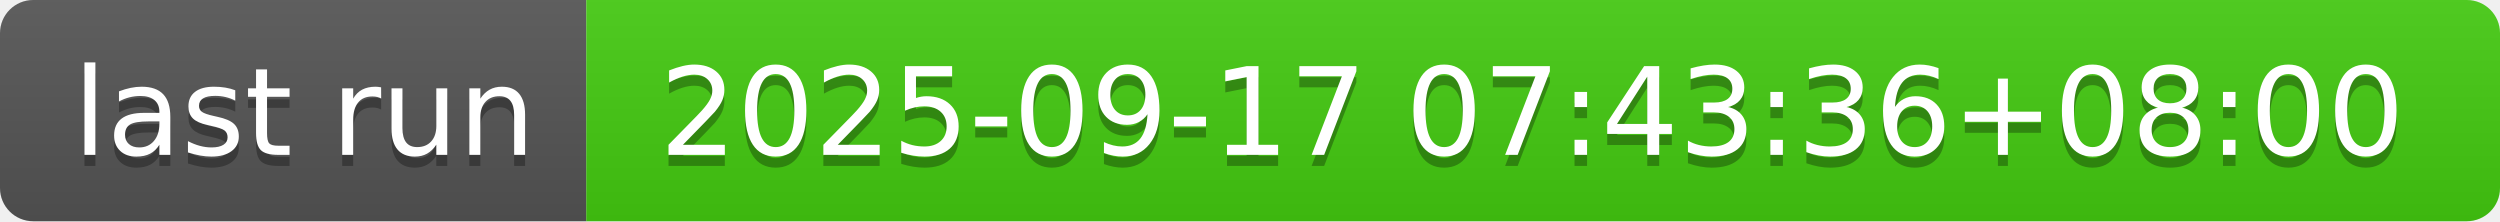
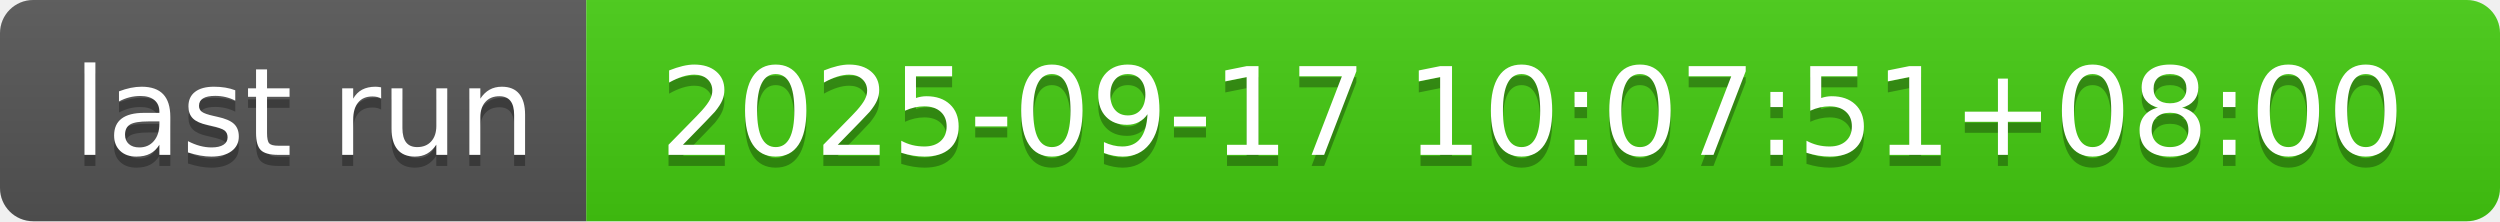
- <svg xmlns="http://www.w3.org/2000/svg" width="226" height="20" role="img" aria-label="last run: 2025-09-17 07:43:36+08:00">
+ <svg xmlns="http://www.w3.org/2000/svg" width="226" height="20" role="img" aria-label="last run: 2025-09-17 10:07:51+08:00">
  <linearGradient id="s" x2="0" y2="100%">
    <stop offset="0" stop-color="#bbb" stop-opacity=".1" />
    <stop offset="1" stop-opacity=".1" />
  </linearGradient>
  <clipPath id="r">
    <rect width="226" height="20" rx="3" fill="#fff" />
  </clipPath>
  <g clip-path="url(#r)">
    <rect width="53" height="20" fill="#555" />
    <rect x="53" width="173" height="20" fill="#4c1" />
    <rect width="226" height="20" fill="url(#s)" />
  </g>
  <g fill="#fff" text-anchor="middle" font-family="Verdana,Geneva,DejaVu Sans,sans-serif" text-rendering="geometricPrecision" font-size="110">
    <text aria-hidden="true" x="275" y="150" fill="#010101" fill-opacity=".3" transform="scale(.1)" textLength="430">last run</text>
    <text x="275" y="140" transform="scale(.1)" fill="#fff" textLength="430">last run</text>
-     <text aria-hidden="true" x="1385" y="150" fill="#010101" fill-opacity=".3" transform="scale(.1)" textLength="1630">2025-09-17 07:43:36+08:00</text>
-     <text x="1385" y="140" transform="scale(.1)" fill="#fff" textLength="1630">2025-09-17 07:43:36+08:00</text>
+     <text aria-hidden="true" x="1385" y="150" fill="#010101" fill-opacity=".3" transform="scale(.1)" textLength="1630">2025-09-17 10:07:51+08:00</text>
+     <text x="1385" y="140" transform="scale(.1)" fill="#fff" textLength="1630">2025-09-17 10:07:51+08:00</text>
  </g>
</svg>
